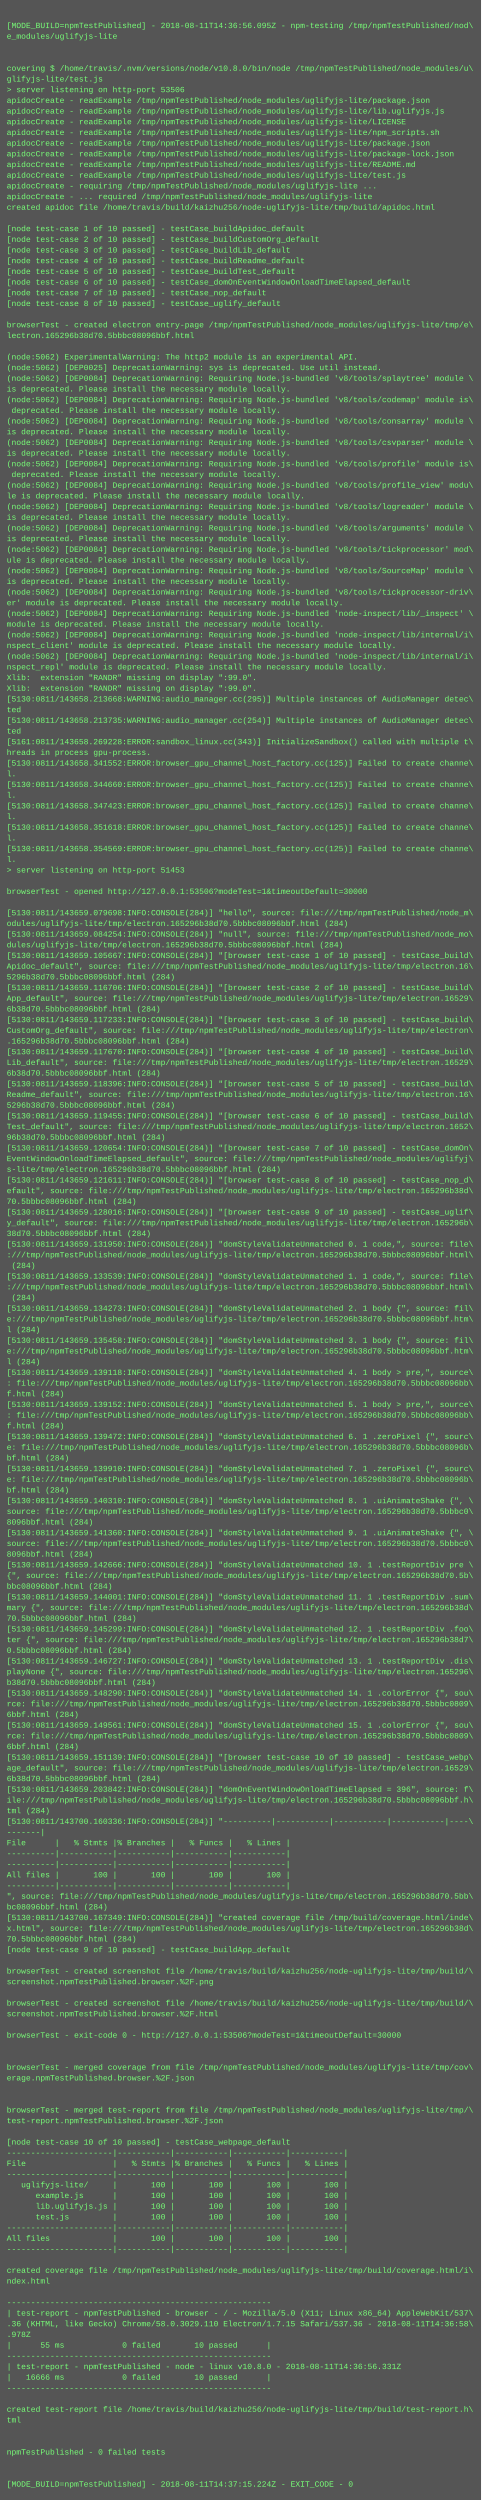
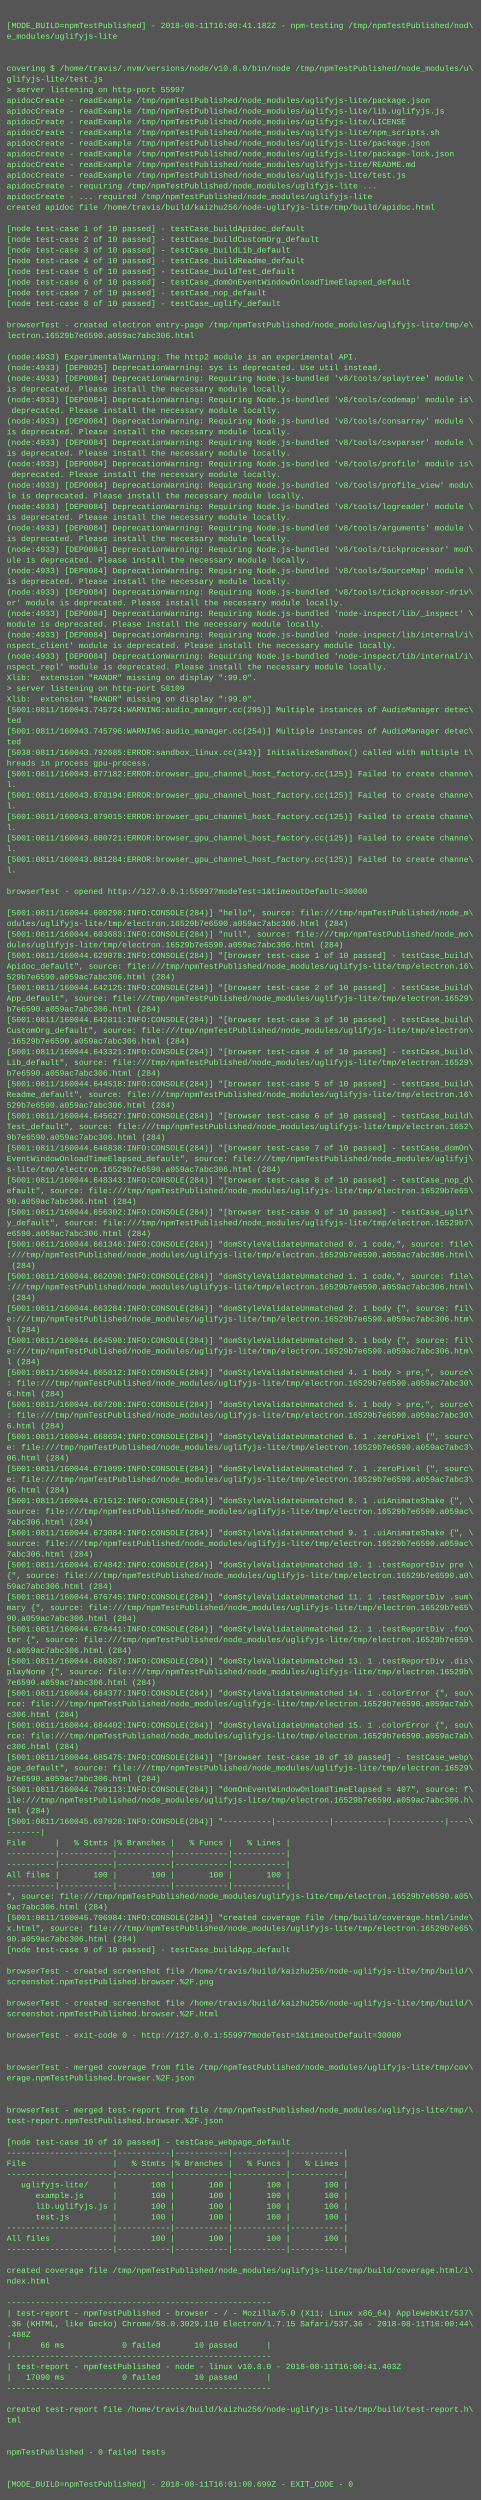
<svg xmlns="http://www.w3.org/2000/svg" height="3742" width="720">
  <rect height="3742" fill="#555" width="720" />
  <text fill="#7f7" font-family="Courier New" font-size="12" xml:space="preserve">
    <tspan x="10" y="26" />
-     <tspan x="10" y="42">[MODE_BUILD=npmTestPublished] - 2018-08-11T14:36:56.095Z - npm-testing /tmp/npmTestPublished/nod\</tspan>
+     <tspan x="10" y="42">[MODE_BUILD=npmTestPublished] - 2018-08-11T16:00:41.182Z - npm-testing /tmp/npmTestPublished/nod\</tspan>
    <tspan x="10" y="58">e_modules/uglifyjs-lite</tspan>
    <tspan x="10" y="74" />
    <tspan x="10" y="90" />
    <tspan x="10" y="106">covering $ /home/travis/.nvm/versions/node/v10.8.0/bin/node /tmp/npmTestPublished/node_modules/u\</tspan>
    <tspan x="10" y="122">glifyjs-lite/test.js</tspan>
-     <tspan x="10" y="138">&gt; server listening on http-port 53506</tspan>
+     <tspan x="10" y="138">&gt; server listening on http-port 55997</tspan>
    <tspan x="10" y="154">apidocCreate - readExample /tmp/npmTestPublished/node_modules/uglifyjs-lite/package.json</tspan>
    <tspan x="10" y="170">apidocCreate - readExample /tmp/npmTestPublished/node_modules/uglifyjs-lite/lib.uglifyjs.js</tspan>
    <tspan x="10" y="186">apidocCreate - readExample /tmp/npmTestPublished/node_modules/uglifyjs-lite/LICENSE</tspan>
    <tspan x="10" y="202">apidocCreate - readExample /tmp/npmTestPublished/node_modules/uglifyjs-lite/npm_scripts.sh</tspan>
    <tspan x="10" y="218">apidocCreate - readExample /tmp/npmTestPublished/node_modules/uglifyjs-lite/package.json</tspan>
    <tspan x="10" y="234">apidocCreate - readExample /tmp/npmTestPublished/node_modules/uglifyjs-lite/package-lock.json</tspan>
    <tspan x="10" y="250">apidocCreate - readExample /tmp/npmTestPublished/node_modules/uglifyjs-lite/README.md</tspan>
    <tspan x="10" y="266">apidocCreate - readExample /tmp/npmTestPublished/node_modules/uglifyjs-lite/test.js</tspan>
    <tspan x="10" y="282">apidocCreate - requiring /tmp/npmTestPublished/node_modules/uglifyjs-lite ...</tspan>
    <tspan x="10" y="298">apidocCreate - ... required /tmp/npmTestPublished/node_modules/uglifyjs-lite</tspan>
    <tspan x="10" y="314">created apidoc file /home/travis/build/kaizhu256/node-uglifyjs-lite/tmp/build/apidoc.html</tspan>
    <tspan x="10" y="330" />
    <tspan x="10" y="346">[node test-case 1 of 10 passed] - testCase_buildApidoc_default</tspan>
    <tspan x="10" y="362">[node test-case 2 of 10 passed] - testCase_buildCustomOrg_default</tspan>
    <tspan x="10" y="378">[node test-case 3 of 10 passed] - testCase_buildLib_default</tspan>
    <tspan x="10" y="394">[node test-case 4 of 10 passed] - testCase_buildReadme_default</tspan>
    <tspan x="10" y="410">[node test-case 5 of 10 passed] - testCase_buildTest_default</tspan>
    <tspan x="10" y="426">[node test-case 6 of 10 passed] - testCase_domOnEventWindowOnloadTimeElapsed_default</tspan>
    <tspan x="10" y="442">[node test-case 7 of 10 passed] - testCase_nop_default</tspan>
    <tspan x="10" y="458">[node test-case 8 of 10 passed] - testCase_uglify_default</tspan>
    <tspan x="10" y="474" />
    <tspan x="10" y="490">browserTest - created electron entry-page /tmp/npmTestPublished/node_modules/uglifyjs-lite/tmp/e\</tspan>
-     <tspan x="10" y="506">lectron.165296b38d70.5bbbc08096bbf.html</tspan>
+     <tspan x="10" y="506">lectron.16529b7e6590.a059ac7abc306.html</tspan>
    <tspan x="10" y="522" />
-     <tspan x="10" y="538">(node:5062) ExperimentalWarning: The http2 module is an experimental API.</tspan>
-     <tspan x="10" y="554">(node:5062) [DEP0025] DeprecationWarning: sys is deprecated. Use util instead.</tspan>
-     <tspan x="10" y="570">(node:5062) [DEP0084] DeprecationWarning: Requiring Node.js-bundled 'v8/tools/splaytree' module \</tspan>
+     <tspan x="10" y="538">(node:4933) ExperimentalWarning: The http2 module is an experimental API.</tspan>
+     <tspan x="10" y="554">(node:4933) [DEP0025] DeprecationWarning: sys is deprecated. Use util instead.</tspan>
+     <tspan x="10" y="570">(node:4933) [DEP0084] DeprecationWarning: Requiring Node.js-bundled 'v8/tools/splaytree' module \</tspan>
    <tspan x="10" y="586">is deprecated. Please install the necessary module locally.</tspan>
-     <tspan x="10" y="602">(node:5062) [DEP0084] DeprecationWarning: Requiring Node.js-bundled 'v8/tools/codemap' module is\</tspan>
+     <tspan x="10" y="602">(node:4933) [DEP0084] DeprecationWarning: Requiring Node.js-bundled 'v8/tools/codemap' module is\</tspan>
    <tspan x="10" y="618"> deprecated. Please install the necessary module locally.</tspan>
-     <tspan x="10" y="634">(node:5062) [DEP0084] DeprecationWarning: Requiring Node.js-bundled 'v8/tools/consarray' module \</tspan>
+     <tspan x="10" y="634">(node:4933) [DEP0084] DeprecationWarning: Requiring Node.js-bundled 'v8/tools/consarray' module \</tspan>
    <tspan x="10" y="650">is deprecated. Please install the necessary module locally.</tspan>
-     <tspan x="10" y="666">(node:5062) [DEP0084] DeprecationWarning: Requiring Node.js-bundled 'v8/tools/csvparser' module \</tspan>
+     <tspan x="10" y="666">(node:4933) [DEP0084] DeprecationWarning: Requiring Node.js-bundled 'v8/tools/csvparser' module \</tspan>
    <tspan x="10" y="682">is deprecated. Please install the necessary module locally.</tspan>
-     <tspan x="10" y="698">(node:5062) [DEP0084] DeprecationWarning: Requiring Node.js-bundled 'v8/tools/profile' module is\</tspan>
+     <tspan x="10" y="698">(node:4933) [DEP0084] DeprecationWarning: Requiring Node.js-bundled 'v8/tools/profile' module is\</tspan>
    <tspan x="10" y="714"> deprecated. Please install the necessary module locally.</tspan>
-     <tspan x="10" y="730">(node:5062) [DEP0084] DeprecationWarning: Requiring Node.js-bundled 'v8/tools/profile_view' modu\</tspan>
+     <tspan x="10" y="730">(node:4933) [DEP0084] DeprecationWarning: Requiring Node.js-bundled 'v8/tools/profile_view' modu\</tspan>
    <tspan x="10" y="746">le is deprecated. Please install the necessary module locally.</tspan>
-     <tspan x="10" y="762">(node:5062) [DEP0084] DeprecationWarning: Requiring Node.js-bundled 'v8/tools/logreader' module \</tspan>
+     <tspan x="10" y="762">(node:4933) [DEP0084] DeprecationWarning: Requiring Node.js-bundled 'v8/tools/logreader' module \</tspan>
    <tspan x="10" y="778">is deprecated. Please install the necessary module locally.</tspan>
-     <tspan x="10" y="794">(node:5062) [DEP0084] DeprecationWarning: Requiring Node.js-bundled 'v8/tools/arguments' module \</tspan>
+     <tspan x="10" y="794">(node:4933) [DEP0084] DeprecationWarning: Requiring Node.js-bundled 'v8/tools/arguments' module \</tspan>
    <tspan x="10" y="810">is deprecated. Please install the necessary module locally.</tspan>
-     <tspan x="10" y="826">(node:5062) [DEP0084] DeprecationWarning: Requiring Node.js-bundled 'v8/tools/tickprocessor' mod\</tspan>
+     <tspan x="10" y="826">(node:4933) [DEP0084] DeprecationWarning: Requiring Node.js-bundled 'v8/tools/tickprocessor' mod\</tspan>
    <tspan x="10" y="842">ule is deprecated. Please install the necessary module locally.</tspan>
-     <tspan x="10" y="858">(node:5062) [DEP0084] DeprecationWarning: Requiring Node.js-bundled 'v8/tools/SourceMap' module \</tspan>
+     <tspan x="10" y="858">(node:4933) [DEP0084] DeprecationWarning: Requiring Node.js-bundled 'v8/tools/SourceMap' module \</tspan>
    <tspan x="10" y="874">is deprecated. Please install the necessary module locally.</tspan>
-     <tspan x="10" y="890">(node:5062) [DEP0084] DeprecationWarning: Requiring Node.js-bundled 'v8/tools/tickprocessor-driv\</tspan>
+     <tspan x="10" y="890">(node:4933) [DEP0084] DeprecationWarning: Requiring Node.js-bundled 'v8/tools/tickprocessor-driv\</tspan>
    <tspan x="10" y="906">er' module is deprecated. Please install the necessary module locally.</tspan>
-     <tspan x="10" y="922">(node:5062) [DEP0084] DeprecationWarning: Requiring Node.js-bundled 'node-inspect/lib/_inspect' \</tspan>
+     <tspan x="10" y="922">(node:4933) [DEP0084] DeprecationWarning: Requiring Node.js-bundled 'node-inspect/lib/_inspect' \</tspan>
    <tspan x="10" y="938">module is deprecated. Please install the necessary module locally.</tspan>
-     <tspan x="10" y="954">(node:5062) [DEP0084] DeprecationWarning: Requiring Node.js-bundled 'node-inspect/lib/internal/i\</tspan>
+     <tspan x="10" y="954">(node:4933) [DEP0084] DeprecationWarning: Requiring Node.js-bundled 'node-inspect/lib/internal/i\</tspan>
    <tspan x="10" y="970">nspect_client' module is deprecated. Please install the necessary module locally.</tspan>
-     <tspan x="10" y="986">(node:5062) [DEP0084] DeprecationWarning: Requiring Node.js-bundled 'node-inspect/lib/internal/i\</tspan>
+     <tspan x="10" y="986">(node:4933) [DEP0084] DeprecationWarning: Requiring Node.js-bundled 'node-inspect/lib/internal/i\</tspan>
    <tspan x="10" y="1002">nspect_repl' module is deprecated. Please install the necessary module locally.</tspan>
    <tspan x="10" y="1018">Xlib:  extension "RANDR" missing on display ":99.0".</tspan>
-     <tspan x="10" y="1034">Xlib:  extension "RANDR" missing on display ":99.0".</tspan>
-     <tspan x="10" y="1050">[5130:0811/143658.213668:WARNING:audio_manager.cc(295)] Multiple instances of AudioManager detec\</tspan>
-     <tspan x="10" y="1066">ted</tspan>
-     <tspan x="10" y="1082">[5130:0811/143658.213735:WARNING:audio_manager.cc(254)] Multiple instances of AudioManager detec\</tspan>
-     <tspan x="10" y="1098">ted</tspan>
-     <tspan x="10" y="1114">[5161:0811/143658.269228:ERROR:sandbox_linux.cc(343)] InitializeSandbox() called with multiple t\</tspan>
-     <tspan x="10" y="1130">hreads in process gpu-process. </tspan>
-     <tspan x="10" y="1146">[5130:0811/143658.341552:ERROR:browser_gpu_channel_host_factory.cc(125)] Failed to create channe\</tspan>
-     <tspan x="10" y="1162">l.</tspan>
-     <tspan x="10" y="1178">[5130:0811/143658.344660:ERROR:browser_gpu_channel_host_factory.cc(125)] Failed to create channe\</tspan>
-     <tspan x="10" y="1194">l.</tspan>
-     <tspan x="10" y="1210">[5130:0811/143658.347423:ERROR:browser_gpu_channel_host_factory.cc(125)] Failed to create channe\</tspan>
-     <tspan x="10" y="1226">l.</tspan>
-     <tspan x="10" y="1242">[5130:0811/143658.351618:ERROR:browser_gpu_channel_host_factory.cc(125)] Failed to create channe\</tspan>
-     <tspan x="10" y="1258">l.</tspan>
-     <tspan x="10" y="1274">[5130:0811/143658.354569:ERROR:browser_gpu_channel_host_factory.cc(125)] Failed to create channe\</tspan>
-     <tspan x="10" y="1290">l.</tspan>
-     <tspan x="10" y="1306">&gt; server listening on http-port 51453</tspan>
+     <tspan x="10" y="1034">&gt; server listening on http-port 58109</tspan>
+     <tspan x="10" y="1050">Xlib:  extension "RANDR" missing on display ":99.0".</tspan>
+     <tspan x="10" y="1066">[5001:0811/160043.745724:WARNING:audio_manager.cc(295)] Multiple instances of AudioManager detec\</tspan>
+     <tspan x="10" y="1082">ted</tspan>
+     <tspan x="10" y="1098">[5001:0811/160043.745796:WARNING:audio_manager.cc(254)] Multiple instances of AudioManager detec\</tspan>
+     <tspan x="10" y="1114">ted</tspan>
+     <tspan x="10" y="1130">[5038:0811/160043.792685:ERROR:sandbox_linux.cc(343)] InitializeSandbox() called with multiple t\</tspan>
+     <tspan x="10" y="1146">hreads in process gpu-process. </tspan>
+     <tspan x="10" y="1162">[5001:0811/160043.877182:ERROR:browser_gpu_channel_host_factory.cc(125)] Failed to create channe\</tspan>
+     <tspan x="10" y="1178">l.</tspan>
+     <tspan x="10" y="1194">[5001:0811/160043.878194:ERROR:browser_gpu_channel_host_factory.cc(125)] Failed to create channe\</tspan>
+     <tspan x="10" y="1210">l.</tspan>
+     <tspan x="10" y="1226">[5001:0811/160043.879015:ERROR:browser_gpu_channel_host_factory.cc(125)] Failed to create channe\</tspan>
+     <tspan x="10" y="1242">l.</tspan>
+     <tspan x="10" y="1258">[5001:0811/160043.880721:ERROR:browser_gpu_channel_host_factory.cc(125)] Failed to create channe\</tspan>
+     <tspan x="10" y="1274">l.</tspan>
+     <tspan x="10" y="1290">[5001:0811/160043.881284:ERROR:browser_gpu_channel_host_factory.cc(125)] Failed to create channe\</tspan>
+     <tspan x="10" y="1306">l.</tspan>
    <tspan x="10" y="1322" />
-     <tspan x="10" y="1338">browserTest - opened http://127.0.0.1:53506?modeTest=1&amp;timeoutDefault=30000</tspan>
+     <tspan x="10" y="1338">browserTest - opened http://127.0.0.1:55997?modeTest=1&amp;timeoutDefault=30000</tspan>
    <tspan x="10" y="1354" />
-     <tspan x="10" y="1370">[5130:0811/143659.079698:INFO:CONSOLE(284)] "hello", source: file:///tmp/npmTestPublished/node_m\</tspan>
-     <tspan x="10" y="1386">odules/uglifyjs-lite/tmp/electron.165296b38d70.5bbbc08096bbf.html (284)</tspan>
-     <tspan x="10" y="1402">[5130:0811/143659.084254:INFO:CONSOLE(284)] "null", source: file:///tmp/npmTestPublished/node_mo\</tspan>
-     <tspan x="10" y="1418">dules/uglifyjs-lite/tmp/electron.165296b38d70.5bbbc08096bbf.html (284)</tspan>
-     <tspan x="10" y="1434">[5130:0811/143659.105667:INFO:CONSOLE(284)] "[browser test-case 1 of 10 passed] - testCase_build\</tspan>
+     <tspan x="10" y="1370">[5001:0811/160044.600298:INFO:CONSOLE(284)] "hello", source: file:///tmp/npmTestPublished/node_m\</tspan>
+     <tspan x="10" y="1386">odules/uglifyjs-lite/tmp/electron.16529b7e6590.a059ac7abc306.html (284)</tspan>
+     <tspan x="10" y="1402">[5001:0811/160044.603683:INFO:CONSOLE(284)] "null", source: file:///tmp/npmTestPublished/node_mo\</tspan>
+     <tspan x="10" y="1418">dules/uglifyjs-lite/tmp/electron.16529b7e6590.a059ac7abc306.html (284)</tspan>
+     <tspan x="10" y="1434">[5001:0811/160044.629078:INFO:CONSOLE(284)] "[browser test-case 1 of 10 passed] - testCase_build\</tspan>
    <tspan x="10" y="1450">Apidoc_default", source: file:///tmp/npmTestPublished/node_modules/uglifyjs-lite/tmp/electron.16\</tspan>
-     <tspan x="10" y="1466">5296b38d70.5bbbc08096bbf.html (284)</tspan>
-     <tspan x="10" y="1482">[5130:0811/143659.116706:INFO:CONSOLE(284)] "[browser test-case 2 of 10 passed] - testCase_build\</tspan>
+     <tspan x="10" y="1466">529b7e6590.a059ac7abc306.html (284)</tspan>
+     <tspan x="10" y="1482">[5001:0811/160044.642125:INFO:CONSOLE(284)] "[browser test-case 2 of 10 passed] - testCase_build\</tspan>
    <tspan x="10" y="1498">App_default", source: file:///tmp/npmTestPublished/node_modules/uglifyjs-lite/tmp/electron.16529\</tspan>
-     <tspan x="10" y="1514">6b38d70.5bbbc08096bbf.html (284)</tspan>
-     <tspan x="10" y="1530">[5130:0811/143659.117233:INFO:CONSOLE(284)] "[browser test-case 3 of 10 passed] - testCase_build\</tspan>
+     <tspan x="10" y="1514">b7e6590.a059ac7abc306.html (284)</tspan>
+     <tspan x="10" y="1530">[5001:0811/160044.642811:INFO:CONSOLE(284)] "[browser test-case 3 of 10 passed] - testCase_build\</tspan>
    <tspan x="10" y="1546">CustomOrg_default", source: file:///tmp/npmTestPublished/node_modules/uglifyjs-lite/tmp/electron\</tspan>
-     <tspan x="10" y="1562">.165296b38d70.5bbbc08096bbf.html (284)</tspan>
-     <tspan x="10" y="1578">[5130:0811/143659.117670:INFO:CONSOLE(284)] "[browser test-case 4 of 10 passed] - testCase_build\</tspan>
+     <tspan x="10" y="1562">.16529b7e6590.a059ac7abc306.html (284)</tspan>
+     <tspan x="10" y="1578">[5001:0811/160044.643321:INFO:CONSOLE(284)] "[browser test-case 4 of 10 passed] - testCase_build\</tspan>
    <tspan x="10" y="1594">Lib_default", source: file:///tmp/npmTestPublished/node_modules/uglifyjs-lite/tmp/electron.16529\</tspan>
-     <tspan x="10" y="1610">6b38d70.5bbbc08096bbf.html (284)</tspan>
-     <tspan x="10" y="1626">[5130:0811/143659.118396:INFO:CONSOLE(284)] "[browser test-case 5 of 10 passed] - testCase_build\</tspan>
+     <tspan x="10" y="1610">b7e6590.a059ac7abc306.html (284)</tspan>
+     <tspan x="10" y="1626">[5001:0811/160044.644518:INFO:CONSOLE(284)] "[browser test-case 5 of 10 passed] - testCase_build\</tspan>
    <tspan x="10" y="1642">Readme_default", source: file:///tmp/npmTestPublished/node_modules/uglifyjs-lite/tmp/electron.16\</tspan>
-     <tspan x="10" y="1658">5296b38d70.5bbbc08096bbf.html (284)</tspan>
-     <tspan x="10" y="1674">[5130:0811/143659.119455:INFO:CONSOLE(284)] "[browser test-case 6 of 10 passed] - testCase_build\</tspan>
+     <tspan x="10" y="1658">529b7e6590.a059ac7abc306.html (284)</tspan>
+     <tspan x="10" y="1674">[5001:0811/160044.645627:INFO:CONSOLE(284)] "[browser test-case 6 of 10 passed] - testCase_build\</tspan>
    <tspan x="10" y="1690">Test_default", source: file:///tmp/npmTestPublished/node_modules/uglifyjs-lite/tmp/electron.1652\</tspan>
-     <tspan x="10" y="1706">96b38d70.5bbbc08096bbf.html (284)</tspan>
-     <tspan x="10" y="1722">[5130:0811/143659.120654:INFO:CONSOLE(284)] "[browser test-case 7 of 10 passed] - testCase_domOn\</tspan>
+     <tspan x="10" y="1706">9b7e6590.a059ac7abc306.html (284)</tspan>
+     <tspan x="10" y="1722">[5001:0811/160044.646838:INFO:CONSOLE(284)] "[browser test-case 7 of 10 passed] - testCase_domOn\</tspan>
    <tspan x="10" y="1738">EventWindowOnloadTimeElapsed_default", source: file:///tmp/npmTestPublished/node_modules/uglifyj\</tspan>
-     <tspan x="10" y="1754">s-lite/tmp/electron.165296b38d70.5bbbc08096bbf.html (284)</tspan>
-     <tspan x="10" y="1770">[5130:0811/143659.121611:INFO:CONSOLE(284)] "[browser test-case 8 of 10 passed] - testCase_nop_d\</tspan>
-     <tspan x="10" y="1786">efault", source: file:///tmp/npmTestPublished/node_modules/uglifyjs-lite/tmp/electron.165296b38d\</tspan>
-     <tspan x="10" y="1802">70.5bbbc08096bbf.html (284)</tspan>
-     <tspan x="10" y="1818">[5130:0811/143659.128016:INFO:CONSOLE(284)] "[browser test-case 9 of 10 passed] - testCase_uglif\</tspan>
-     <tspan x="10" y="1834">y_default", source: file:///tmp/npmTestPublished/node_modules/uglifyjs-lite/tmp/electron.165296b\</tspan>
-     <tspan x="10" y="1850">38d70.5bbbc08096bbf.html (284)</tspan>
-     <tspan x="10" y="1866">[5130:0811/143659.131950:INFO:CONSOLE(284)] "domStyleValidateUnmatched 0. 1 code,", source: file\</tspan>
-     <tspan x="10" y="1882">:///tmp/npmTestPublished/node_modules/uglifyjs-lite/tmp/electron.165296b38d70.5bbbc08096bbf.html\</tspan>
+     <tspan x="10" y="1754">s-lite/tmp/electron.16529b7e6590.a059ac7abc306.html (284)</tspan>
+     <tspan x="10" y="1770">[5001:0811/160044.648343:INFO:CONSOLE(284)] "[browser test-case 8 of 10 passed] - testCase_nop_d\</tspan>
+     <tspan x="10" y="1786">efault", source: file:///tmp/npmTestPublished/node_modules/uglifyjs-lite/tmp/electron.16529b7e65\</tspan>
+     <tspan x="10" y="1802">90.a059ac7abc306.html (284)</tspan>
+     <tspan x="10" y="1818">[5001:0811/160044.656302:INFO:CONSOLE(284)] "[browser test-case 9 of 10 passed] - testCase_uglif\</tspan>
+     <tspan x="10" y="1834">y_default", source: file:///tmp/npmTestPublished/node_modules/uglifyjs-lite/tmp/electron.16529b7\</tspan>
+     <tspan x="10" y="1850">e6590.a059ac7abc306.html (284)</tspan>
+     <tspan x="10" y="1866">[5001:0811/160044.661346:INFO:CONSOLE(284)] "domStyleValidateUnmatched 0. 1 code,", source: file\</tspan>
+     <tspan x="10" y="1882">:///tmp/npmTestPublished/node_modules/uglifyjs-lite/tmp/electron.16529b7e6590.a059ac7abc306.html\</tspan>
    <tspan x="10" y="1898"> (284)</tspan>
-     <tspan x="10" y="1914">[5130:0811/143659.133539:INFO:CONSOLE(284)] "domStyleValidateUnmatched 1. 1 code,", source: file\</tspan>
-     <tspan x="10" y="1930">:///tmp/npmTestPublished/node_modules/uglifyjs-lite/tmp/electron.165296b38d70.5bbbc08096bbf.html\</tspan>
+     <tspan x="10" y="1914">[5001:0811/160044.662098:INFO:CONSOLE(284)] "domStyleValidateUnmatched 1. 1 code,", source: file\</tspan>
+     <tspan x="10" y="1930">:///tmp/npmTestPublished/node_modules/uglifyjs-lite/tmp/electron.16529b7e6590.a059ac7abc306.html\</tspan>
    <tspan x="10" y="1946"> (284)</tspan>
-     <tspan x="10" y="1962">[5130:0811/143659.134273:INFO:CONSOLE(284)] "domStyleValidateUnmatched 2. 1 body {", source: fil\</tspan>
-     <tspan x="10" y="1978">e:///tmp/npmTestPublished/node_modules/uglifyjs-lite/tmp/electron.165296b38d70.5bbbc08096bbf.htm\</tspan>
+     <tspan x="10" y="1962">[5001:0811/160044.663284:INFO:CONSOLE(284)] "domStyleValidateUnmatched 2. 1 body {", source: fil\</tspan>
+     <tspan x="10" y="1978">e:///tmp/npmTestPublished/node_modules/uglifyjs-lite/tmp/electron.16529b7e6590.a059ac7abc306.htm\</tspan>
    <tspan x="10" y="1994">l (284)</tspan>
-     <tspan x="10" y="2010">[5130:0811/143659.135458:INFO:CONSOLE(284)] "domStyleValidateUnmatched 3. 1 body {", source: fil\</tspan>
-     <tspan x="10" y="2026">e:///tmp/npmTestPublished/node_modules/uglifyjs-lite/tmp/electron.165296b38d70.5bbbc08096bbf.htm\</tspan>
+     <tspan x="10" y="2010">[5001:0811/160044.664598:INFO:CONSOLE(284)] "domStyleValidateUnmatched 3. 1 body {", source: fil\</tspan>
+     <tspan x="10" y="2026">e:///tmp/npmTestPublished/node_modules/uglifyjs-lite/tmp/electron.16529b7e6590.a059ac7abc306.htm\</tspan>
    <tspan x="10" y="2042">l (284)</tspan>
-     <tspan x="10" y="2058">[5130:0811/143659.139118:INFO:CONSOLE(284)] "domStyleValidateUnmatched 4. 1 body &gt; pre,", source\</tspan>
-     <tspan x="10" y="2074">: file:///tmp/npmTestPublished/node_modules/uglifyjs-lite/tmp/electron.165296b38d70.5bbbc08096bb\</tspan>
-     <tspan x="10" y="2090">f.html (284)</tspan>
-     <tspan x="10" y="2106">[5130:0811/143659.139152:INFO:CONSOLE(284)] "domStyleValidateUnmatched 5. 1 body &gt; pre,", source\</tspan>
-     <tspan x="10" y="2122">: file:///tmp/npmTestPublished/node_modules/uglifyjs-lite/tmp/electron.165296b38d70.5bbbc08096bb\</tspan>
-     <tspan x="10" y="2138">f.html (284)</tspan>
-     <tspan x="10" y="2154">[5130:0811/143659.139472:INFO:CONSOLE(284)] "domStyleValidateUnmatched 6. 1 .zeroPixel {", sourc\</tspan>
-     <tspan x="10" y="2170">e: file:///tmp/npmTestPublished/node_modules/uglifyjs-lite/tmp/electron.165296b38d70.5bbbc08096b\</tspan>
-     <tspan x="10" y="2186">bf.html (284)</tspan>
-     <tspan x="10" y="2202">[5130:0811/143659.139910:INFO:CONSOLE(284)] "domStyleValidateUnmatched 7. 1 .zeroPixel {", sourc\</tspan>
-     <tspan x="10" y="2218">e: file:///tmp/npmTestPublished/node_modules/uglifyjs-lite/tmp/electron.165296b38d70.5bbbc08096b\</tspan>
-     <tspan x="10" y="2234">bf.html (284)</tspan>
-     <tspan x="10" y="2250">[5130:0811/143659.140310:INFO:CONSOLE(284)] "domStyleValidateUnmatched 8. 1 .uiAnimateShake {", \</tspan>
-     <tspan x="10" y="2266">source: file:///tmp/npmTestPublished/node_modules/uglifyjs-lite/tmp/electron.165296b38d70.5bbbc0\</tspan>
-     <tspan x="10" y="2282">8096bbf.html (284)</tspan>
-     <tspan x="10" y="2298">[5130:0811/143659.141360:INFO:CONSOLE(284)] "domStyleValidateUnmatched 9. 1 .uiAnimateShake {", \</tspan>
-     <tspan x="10" y="2314">source: file:///tmp/npmTestPublished/node_modules/uglifyjs-lite/tmp/electron.165296b38d70.5bbbc0\</tspan>
-     <tspan x="10" y="2330">8096bbf.html (284)</tspan>
-     <tspan x="10" y="2346">[5130:0811/143659.142666:INFO:CONSOLE(284)] "domStyleValidateUnmatched 10. 1 .testReportDiv pre \</tspan>
-     <tspan x="10" y="2362">{", source: file:///tmp/npmTestPublished/node_modules/uglifyjs-lite/tmp/electron.165296b38d70.5b\</tspan>
-     <tspan x="10" y="2378">bbc08096bbf.html (284)</tspan>
-     <tspan x="10" y="2394">[5130:0811/143659.144001:INFO:CONSOLE(284)] "domStyleValidateUnmatched 11. 1 .testReportDiv .sum\</tspan>
-     <tspan x="10" y="2410">mary {", source: file:///tmp/npmTestPublished/node_modules/uglifyjs-lite/tmp/electron.165296b38d\</tspan>
-     <tspan x="10" y="2426">70.5bbbc08096bbf.html (284)</tspan>
-     <tspan x="10" y="2442">[5130:0811/143659.145299:INFO:CONSOLE(284)] "domStyleValidateUnmatched 12. 1 .testReportDiv .foo\</tspan>
-     <tspan x="10" y="2458">ter {", source: file:///tmp/npmTestPublished/node_modules/uglifyjs-lite/tmp/electron.165296b38d7\</tspan>
-     <tspan x="10" y="2474">0.5bbbc08096bbf.html (284)</tspan>
-     <tspan x="10" y="2490">[5130:0811/143659.146727:INFO:CONSOLE(284)] "domStyleValidateUnmatched 13. 1 .testReportDiv .dis\</tspan>
-     <tspan x="10" y="2506">playNone {", source: file:///tmp/npmTestPublished/node_modules/uglifyjs-lite/tmp/electron.165296\</tspan>
-     <tspan x="10" y="2522">b38d70.5bbbc08096bbf.html (284)</tspan>
-     <tspan x="10" y="2538">[5130:0811/143659.148290:INFO:CONSOLE(284)] "domStyleValidateUnmatched 14. 1 .colorError {", sou\</tspan>
-     <tspan x="10" y="2554">rce: file:///tmp/npmTestPublished/node_modules/uglifyjs-lite/tmp/electron.165296b38d70.5bbbc0809\</tspan>
-     <tspan x="10" y="2570">6bbf.html (284)</tspan>
-     <tspan x="10" y="2586">[5130:0811/143659.149561:INFO:CONSOLE(284)] "domStyleValidateUnmatched 15. 1 .colorError {", sou\</tspan>
-     <tspan x="10" y="2602">rce: file:///tmp/npmTestPublished/node_modules/uglifyjs-lite/tmp/electron.165296b38d70.5bbbc0809\</tspan>
-     <tspan x="10" y="2618">6bbf.html (284)</tspan>
-     <tspan x="10" y="2634">[5130:0811/143659.151139:INFO:CONSOLE(284)] "[browser test-case 10 of 10 passed] - testCase_webp\</tspan>
+     <tspan x="10" y="2058">[5001:0811/160044.665812:INFO:CONSOLE(284)] "domStyleValidateUnmatched 4. 1 body &gt; pre,", source\</tspan>
+     <tspan x="10" y="2074">: file:///tmp/npmTestPublished/node_modules/uglifyjs-lite/tmp/electron.16529b7e6590.a059ac7abc30\</tspan>
+     <tspan x="10" y="2090">6.html (284)</tspan>
+     <tspan x="10" y="2106">[5001:0811/160044.667208:INFO:CONSOLE(284)] "domStyleValidateUnmatched 5. 1 body &gt; pre,", source\</tspan>
+     <tspan x="10" y="2122">: file:///tmp/npmTestPublished/node_modules/uglifyjs-lite/tmp/electron.16529b7e6590.a059ac7abc30\</tspan>
+     <tspan x="10" y="2138">6.html (284)</tspan>
+     <tspan x="10" y="2154">[5001:0811/160044.668694:INFO:CONSOLE(284)] "domStyleValidateUnmatched 6. 1 .zeroPixel {", sourc\</tspan>
+     <tspan x="10" y="2170">e: file:///tmp/npmTestPublished/node_modules/uglifyjs-lite/tmp/electron.16529b7e6590.a059ac7abc3\</tspan>
+     <tspan x="10" y="2186">06.html (284)</tspan>
+     <tspan x="10" y="2202">[5001:0811/160044.671099:INFO:CONSOLE(284)] "domStyleValidateUnmatched 7. 1 .zeroPixel {", sourc\</tspan>
+     <tspan x="10" y="2218">e: file:///tmp/npmTestPublished/node_modules/uglifyjs-lite/tmp/electron.16529b7e6590.a059ac7abc3\</tspan>
+     <tspan x="10" y="2234">06.html (284)</tspan>
+     <tspan x="10" y="2250">[5001:0811/160044.671512:INFO:CONSOLE(284)] "domStyleValidateUnmatched 8. 1 .uiAnimateShake {", \</tspan>
+     <tspan x="10" y="2266">source: file:///tmp/npmTestPublished/node_modules/uglifyjs-lite/tmp/electron.16529b7e6590.a059ac\</tspan>
+     <tspan x="10" y="2282">7abc306.html (284)</tspan>
+     <tspan x="10" y="2298">[5001:0811/160044.673084:INFO:CONSOLE(284)] "domStyleValidateUnmatched 9. 1 .uiAnimateShake {", \</tspan>
+     <tspan x="10" y="2314">source: file:///tmp/npmTestPublished/node_modules/uglifyjs-lite/tmp/electron.16529b7e6590.a059ac\</tspan>
+     <tspan x="10" y="2330">7abc306.html (284)</tspan>
+     <tspan x="10" y="2346">[5001:0811/160044.674842:INFO:CONSOLE(284)] "domStyleValidateUnmatched 10. 1 .testReportDiv pre \</tspan>
+     <tspan x="10" y="2362">{", source: file:///tmp/npmTestPublished/node_modules/uglifyjs-lite/tmp/electron.16529b7e6590.a0\</tspan>
+     <tspan x="10" y="2378">59ac7abc306.html (284)</tspan>
+     <tspan x="10" y="2394">[5001:0811/160044.676745:INFO:CONSOLE(284)] "domStyleValidateUnmatched 11. 1 .testReportDiv .sum\</tspan>
+     <tspan x="10" y="2410">mary {", source: file:///tmp/npmTestPublished/node_modules/uglifyjs-lite/tmp/electron.16529b7e65\</tspan>
+     <tspan x="10" y="2426">90.a059ac7abc306.html (284)</tspan>
+     <tspan x="10" y="2442">[5001:0811/160044.678441:INFO:CONSOLE(284)] "domStyleValidateUnmatched 12. 1 .testReportDiv .foo\</tspan>
+     <tspan x="10" y="2458">ter {", source: file:///tmp/npmTestPublished/node_modules/uglifyjs-lite/tmp/electron.16529b7e659\</tspan>
+     <tspan x="10" y="2474">0.a059ac7abc306.html (284)</tspan>
+     <tspan x="10" y="2490">[5001:0811/160044.680387:INFO:CONSOLE(284)] "domStyleValidateUnmatched 13. 1 .testReportDiv .dis\</tspan>
+     <tspan x="10" y="2506">playNone {", source: file:///tmp/npmTestPublished/node_modules/uglifyjs-lite/tmp/electron.16529b\</tspan>
+     <tspan x="10" y="2522">7e6590.a059ac7abc306.html (284)</tspan>
+     <tspan x="10" y="2538">[5001:0811/160044.684377:INFO:CONSOLE(284)] "domStyleValidateUnmatched 14. 1 .colorError {", sou\</tspan>
+     <tspan x="10" y="2554">rce: file:///tmp/npmTestPublished/node_modules/uglifyjs-lite/tmp/electron.16529b7e6590.a059ac7ab\</tspan>
+     <tspan x="10" y="2570">c306.html (284)</tspan>
+     <tspan x="10" y="2586">[5001:0811/160044.684402:INFO:CONSOLE(284)] "domStyleValidateUnmatched 15. 1 .colorError {", sou\</tspan>
+     <tspan x="10" y="2602">rce: file:///tmp/npmTestPublished/node_modules/uglifyjs-lite/tmp/electron.16529b7e6590.a059ac7ab\</tspan>
+     <tspan x="10" y="2618">c306.html (284)</tspan>
+     <tspan x="10" y="2634">[5001:0811/160044.685475:INFO:CONSOLE(284)] "[browser test-case 10 of 10 passed] - testCase_webp\</tspan>
    <tspan x="10" y="2650">age_default", source: file:///tmp/npmTestPublished/node_modules/uglifyjs-lite/tmp/electron.16529\</tspan>
-     <tspan x="10" y="2666">6b38d70.5bbbc08096bbf.html (284)</tspan>
-     <tspan x="10" y="2682">[5130:0811/143659.203842:INFO:CONSOLE(284)] "domOnEventWindowOnloadTimeElapsed = 396", source: f\</tspan>
-     <tspan x="10" y="2698">ile:///tmp/npmTestPublished/node_modules/uglifyjs-lite/tmp/electron.165296b38d70.5bbbc08096bbf.h\</tspan>
+     <tspan x="10" y="2666">b7e6590.a059ac7abc306.html (284)</tspan>
+     <tspan x="10" y="2682">[5001:0811/160044.709113:INFO:CONSOLE(284)] "domOnEventWindowOnloadTimeElapsed = 407", source: f\</tspan>
+     <tspan x="10" y="2698">ile:///tmp/npmTestPublished/node_modules/uglifyjs-lite/tmp/electron.16529b7e6590.a059ac7abc306.h\</tspan>
    <tspan x="10" y="2714">tml (284)</tspan>
-     <tspan x="10" y="2730">[5130:0811/143700.160336:INFO:CONSOLE(284)] "----------|-----------|-----------|-----------|----\</tspan>
+     <tspan x="10" y="2730">[5001:0811/160045.697028:INFO:CONSOLE(284)] "----------|-----------|-----------|-----------|----\</tspan>
    <tspan x="10" y="2746">-------|</tspan>
    <tspan x="10" y="2762">File      |   % Stmts |% Branches |   % Funcs |   % Lines |</tspan>
    <tspan x="10" y="2778">----------|-----------|-----------|-----------|-----------|</tspan>
    <tspan x="10" y="2794">----------|-----------|-----------|-----------|-----------|</tspan>
    <tspan x="10" y="2810">All files |       100 |       100 |       100 |       100 |</tspan>
    <tspan x="10" y="2826">----------|-----------|-----------|-----------|-----------|</tspan>
-     <tspan x="10" y="2842">", source: file:///tmp/npmTestPublished/node_modules/uglifyjs-lite/tmp/electron.165296b38d70.5bb\</tspan>
-     <tspan x="10" y="2858">bc08096bbf.html (284)</tspan>
-     <tspan x="10" y="2874">[5130:0811/143700.167349:INFO:CONSOLE(284)] "created coverage file /tmp/build/coverage.html/inde\</tspan>
-     <tspan x="10" y="2890">x.html", source: file:///tmp/npmTestPublished/node_modules/uglifyjs-lite/tmp/electron.165296b38d\</tspan>
-     <tspan x="10" y="2906">70.5bbbc08096bbf.html (284)</tspan>
+     <tspan x="10" y="2842">", source: file:///tmp/npmTestPublished/node_modules/uglifyjs-lite/tmp/electron.16529b7e6590.a05\</tspan>
+     <tspan x="10" y="2858">9ac7abc306.html (284)</tspan>
+     <tspan x="10" y="2874">[5001:0811/160045.706984:INFO:CONSOLE(284)] "created coverage file /tmp/build/coverage.html/inde\</tspan>
+     <tspan x="10" y="2890">x.html", source: file:///tmp/npmTestPublished/node_modules/uglifyjs-lite/tmp/electron.16529b7e65\</tspan>
+     <tspan x="10" y="2906">90.a059ac7abc306.html (284)</tspan>
    <tspan x="10" y="2922">[node test-case 9 of 10 passed] - testCase_buildApp_default</tspan>
    <tspan x="10" y="2938" />
    <tspan x="10" y="2954">browserTest - created screenshot file /home/travis/build/kaizhu256/node-uglifyjs-lite/tmp/build/\</tspan>
    <tspan x="10" y="2970">screenshot.npmTestPublished.browser.%2F.png</tspan>
    <tspan x="10" y="2986" />
    <tspan x="10" y="3002">browserTest - created screenshot file /home/travis/build/kaizhu256/node-uglifyjs-lite/tmp/build/\</tspan>
    <tspan x="10" y="3018">screenshot.npmTestPublished.browser.%2F.html</tspan>
    <tspan x="10" y="3034" />
-     <tspan x="10" y="3050">browserTest - exit-code 0 - http://127.0.0.1:53506?modeTest=1&amp;timeoutDefault=30000</tspan>
+     <tspan x="10" y="3050">browserTest - exit-code 0 - http://127.0.0.1:55997?modeTest=1&amp;timeoutDefault=30000</tspan>
    <tspan x="10" y="3066" />
    <tspan x="10" y="3082" />
    <tspan x="10" y="3098">browserTest - merged coverage from file /tmp/npmTestPublished/node_modules/uglifyjs-lite/tmp/cov\</tspan>
    <tspan x="10" y="3114">erage.npmTestPublished.browser.%2F.json</tspan>
    <tspan x="10" y="3130" />
    <tspan x="10" y="3146" />
    <tspan x="10" y="3162">browserTest - merged test-report from file /tmp/npmTestPublished/node_modules/uglifyjs-lite/tmp/\</tspan>
    <tspan x="10" y="3178">test-report.npmTestPublished.browser.%2F.json</tspan>
    <tspan x="10" y="3194" />
    <tspan x="10" y="3210">[node test-case 10 of 10 passed] - testCase_webpage_default</tspan>
    <tspan x="10" y="3226">----------------------|-----------|-----------|-----------|-----------|</tspan>
    <tspan x="10" y="3242">File                  |   % Stmts |% Branches |   % Funcs |   % Lines |</tspan>
    <tspan x="10" y="3258">----------------------|-----------|-----------|-----------|-----------|</tspan>
    <tspan x="10" y="3274">   uglifyjs-lite/     |       100 |       100 |       100 |       100 |</tspan>
    <tspan x="10" y="3290">      example.js      |       100 |       100 |       100 |       100 |</tspan>
    <tspan x="10" y="3306">      lib.uglifyjs.js |       100 |       100 |       100 |       100 |</tspan>
    <tspan x="10" y="3322">      test.js         |       100 |       100 |       100 |       100 |</tspan>
    <tspan x="10" y="3338">----------------------|-----------|-----------|-----------|-----------|</tspan>
    <tspan x="10" y="3354">All files             |       100 |       100 |       100 |       100 |</tspan>
    <tspan x="10" y="3370">----------------------|-----------|-----------|-----------|-----------|</tspan>
    <tspan x="10" y="3386" />
    <tspan x="10" y="3402">created coverage file /tmp/npmTestPublished/node_modules/uglifyjs-lite/tmp/build/coverage.html/i\</tspan>
    <tspan x="10" y="3418">ndex.html</tspan>
    <tspan x="10" y="3434" />
    <tspan x="10" y="3450">-------------------------------------------------------</tspan>
    <tspan x="10" y="3466">| test-report - npmTestPublished - browser - / - Mozilla/5.0 (X11; Linux x86_64) AppleWebKit/537\</tspan>
-     <tspan x="10" y="3482">.36 (KHTML, like Gecko) Chrome/58.0.3029.110 Electron/1.7.15 Safari/537.36 - 2018-08-11T14:36:58\</tspan>
-     <tspan x="10" y="3498">.978Z</tspan>
-     <tspan x="10" y="3514">|      55 ms            0 failed       10 passed      |</tspan>
+     <tspan x="10" y="3482">.36 (KHTML, like Gecko) Chrome/58.0.3029.110 Electron/1.7.15 Safari/537.36 - 2018-08-11T16:00:44\</tspan>
+     <tspan x="10" y="3498">.488Z</tspan>
+     <tspan x="10" y="3514">|      66 ms            0 failed       10 passed      |</tspan>
    <tspan x="10" y="3530">-------------------------------------------------------</tspan>
-     <tspan x="10" y="3546">| test-report - npmTestPublished - node - linux v10.8.0 - 2018-08-11T14:36:56.331Z</tspan>
-     <tspan x="10" y="3562">|   16666 ms            0 failed       10 passed      |</tspan>
+     <tspan x="10" y="3546">| test-report - npmTestPublished - node - linux v10.8.0 - 2018-08-11T16:00:41.403Z</tspan>
+     <tspan x="10" y="3562">|   17090 ms            0 failed       10 passed      |</tspan>
    <tspan x="10" y="3578">-------------------------------------------------------</tspan>
    <tspan x="10" y="3594" />
    <tspan x="10" y="3610">created test-report file /home/travis/build/kaizhu256/node-uglifyjs-lite/tmp/build/test-report.h\</tspan>
    <tspan x="10" y="3626">tml</tspan>
    <tspan x="10" y="3642" />
    <tspan x="10" y="3658" />
    <tspan x="10" y="3674">npmTestPublished - 0 failed tests</tspan>
    <tspan x="10" y="3690" />
    <tspan x="10" y="3706" />
-     <tspan x="10" y="3722">[MODE_BUILD=npmTestPublished] - 2018-08-11T14:37:15.224Z - EXIT_CODE - 0</tspan>
+     <tspan x="10" y="3722">[MODE_BUILD=npmTestPublished] - 2018-08-11T16:01:00.699Z - EXIT_CODE - 0</tspan>
  </text>
</svg>
